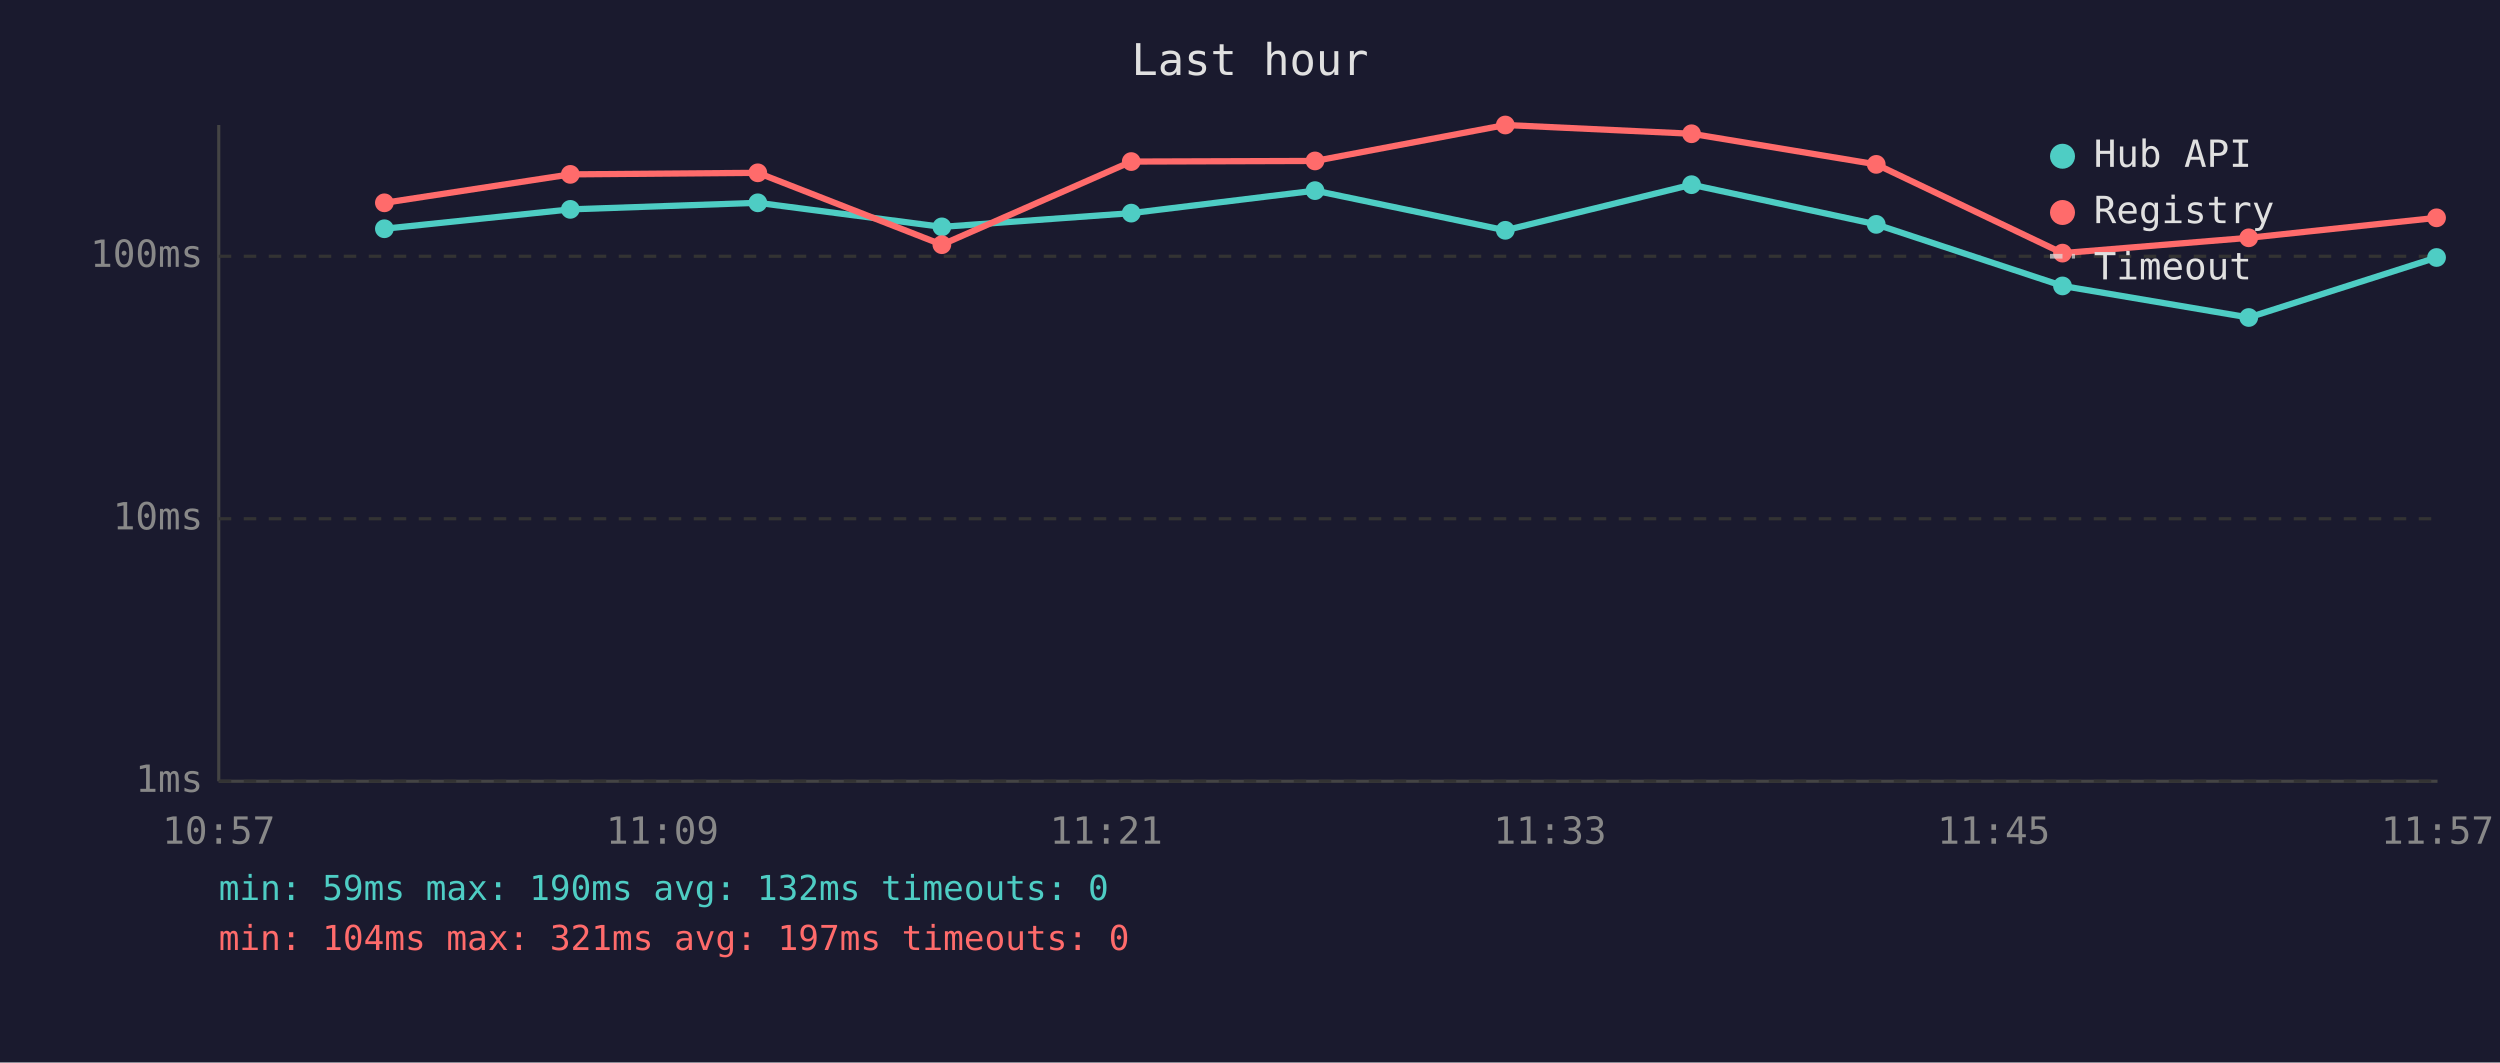
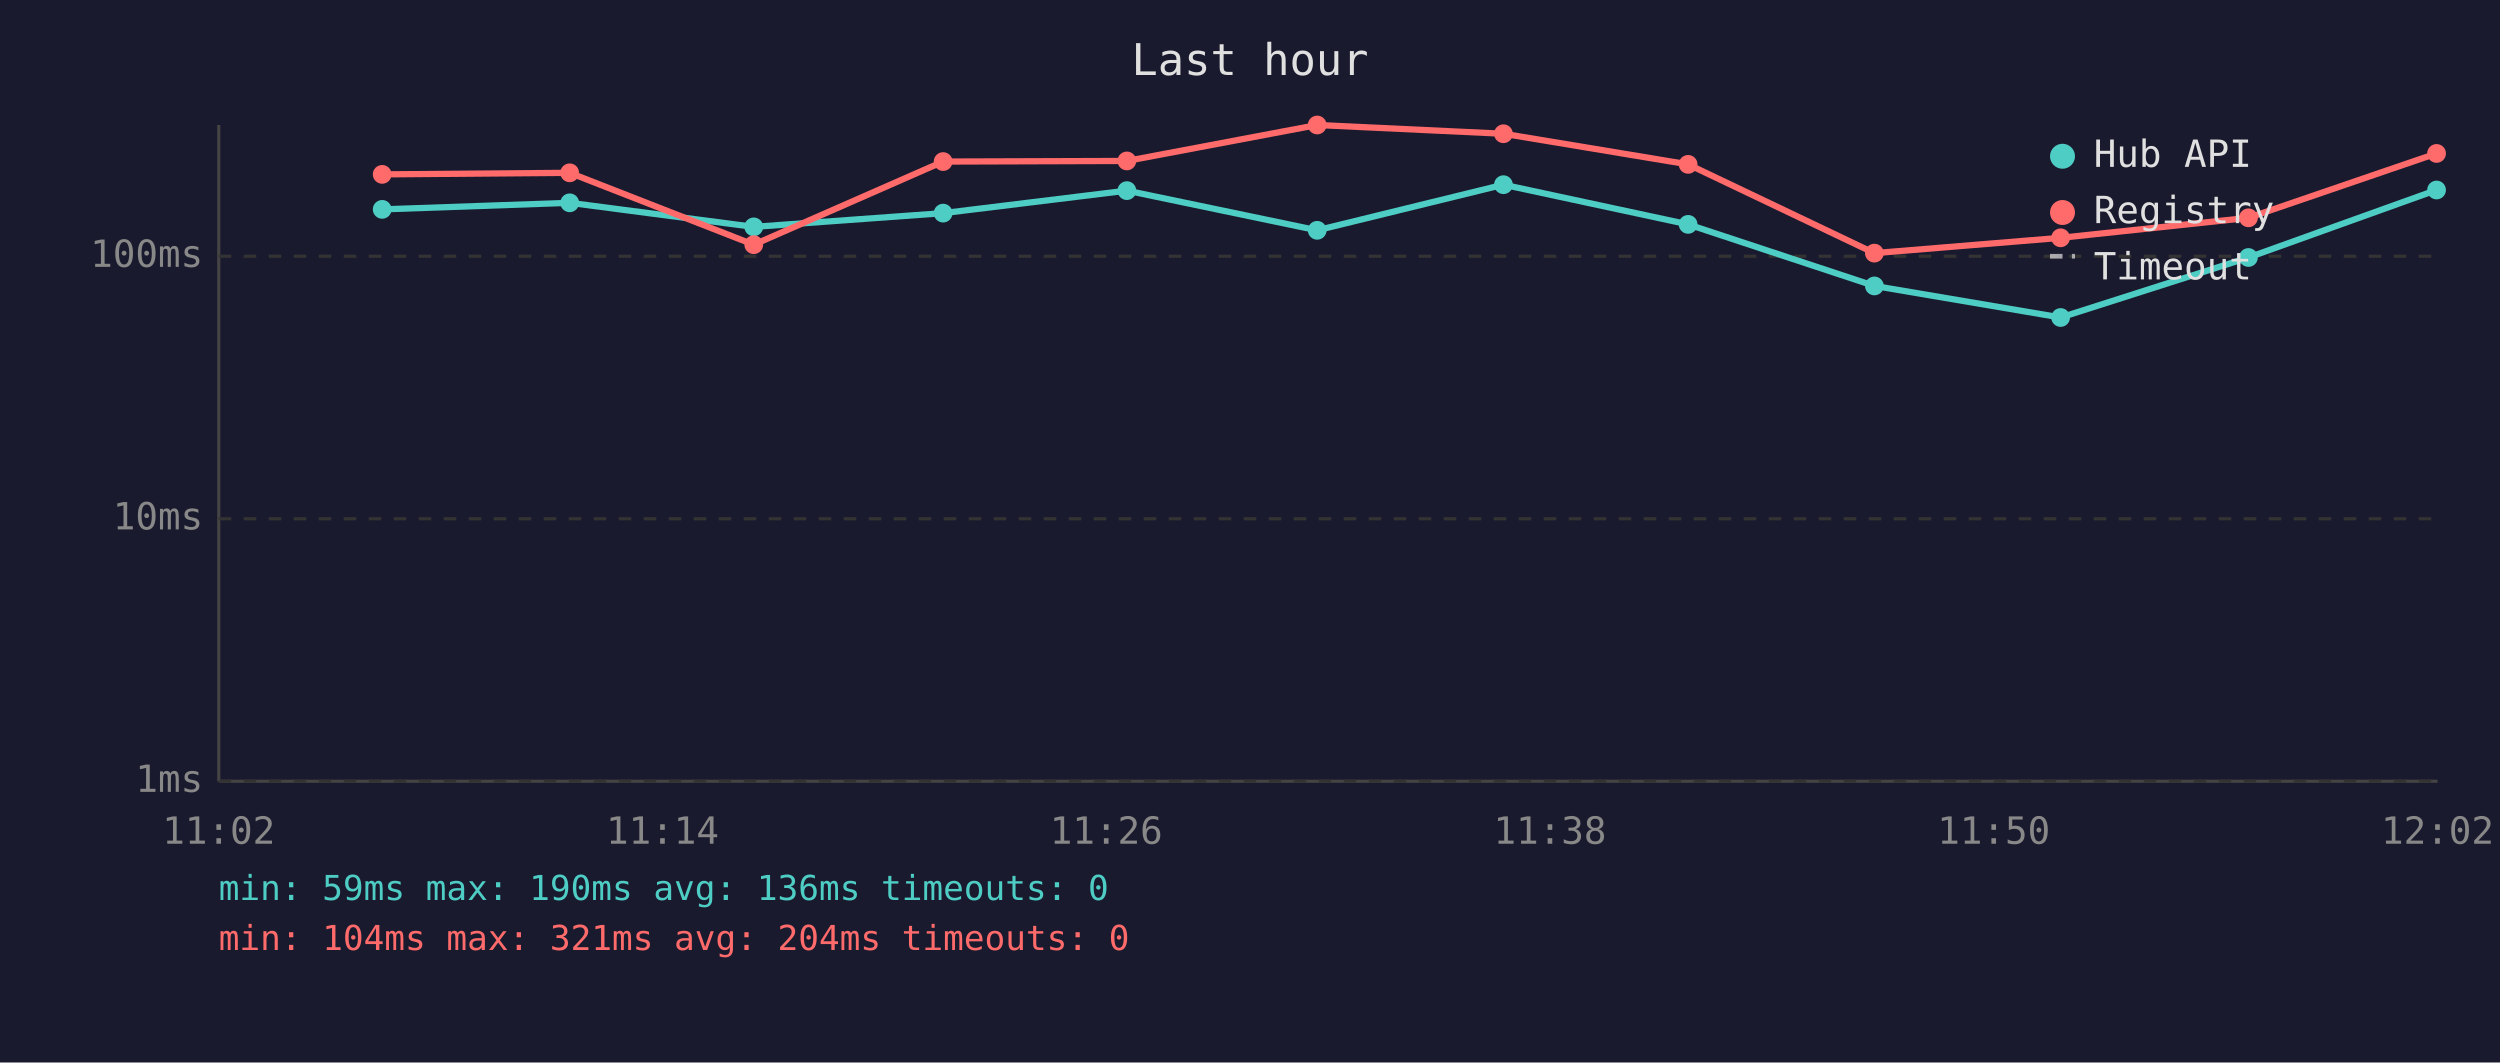
<svg xmlns="http://www.w3.org/2000/svg" viewBox="0 0 800 340" font-family="monospace" font-size="12">
  <rect width="800" height="340" fill="#1a1a2e" />
  <text x="400" y="24" fill="#e0e0e0" font-size="14" text-anchor="middle">Last hour</text>
  <line x1="70" y1="40" x2="70" y2="250" stroke="#444" stroke-width="1" />
  <line x1="70" y1="250" x2="780" y2="250" stroke="#444" stroke-width="1" />
  <line x1="70" y1="250" x2="780" y2="250" stroke="#333" stroke-width="1" stroke-dasharray="4" />
  <text x="65" y="250" fill="#888" text-anchor="end" dominant-baseline="middle">1ms</text>
  <line x1="70" y1="166" x2="780" y2="166" stroke="#333" stroke-width="1" stroke-dasharray="4" />
  <text x="65" y="166" fill="#888" text-anchor="end" dominant-baseline="middle">10ms</text>
  <line x1="70" y1="82" x2="780" y2="82" stroke="#333" stroke-width="1" stroke-dasharray="4" />
  <text x="65" y="82" fill="#888" text-anchor="end" dominant-baseline="middle">100ms</text>
-   <text x="70" y="270" fill="#888" text-anchor="middle">10:57</text>
-   <text x="212" y="270" fill="#888" text-anchor="middle">11:09</text>
-   <text x="354" y="270" fill="#888" text-anchor="middle">11:21</text>
-   <text x="496" y="270" fill="#888" text-anchor="middle">11:33</text>
-   <text x="638" y="270" fill="#888" text-anchor="middle">11:45</text>
-   <text x="780" y="270" fill="#888" text-anchor="middle">11:57</text>
-   <polyline points="123.0,73.2 182.5,67.0 242.5,64.9 301.4,72.6 362.0,68.2 420.8,61.0 481.7,73.7 541.3,59.1 600.4,71.8 660.0,91.5 719.6,101.6 779.7,82.4" fill="none" stroke="#4ecdc4" stroke-width="2" opacity="1" />
-   <circle cx="123.0" cy="73.2" r="3" fill="#4ecdc4" />
-   <circle cx="182.5" cy="67.0" r="3" fill="#4ecdc4" />
-   <circle cx="242.5" cy="64.9" r="3" fill="#4ecdc4" />
-   <circle cx="301.4" cy="72.6" r="3" fill="#4ecdc4" />
-   <circle cx="362.0" cy="68.2" r="3" fill="#4ecdc4" />
-   <circle cx="420.8" cy="61.0" r="3" fill="#4ecdc4" />
-   <circle cx="481.7" cy="73.7" r="3" fill="#4ecdc4" />
-   <circle cx="541.3" cy="59.1" r="3" fill="#4ecdc4" />
-   <circle cx="600.4" cy="71.8" r="3" fill="#4ecdc4" />
-   <circle cx="660.0" cy="91.5" r="3" fill="#4ecdc4" />
-   <circle cx="719.6" cy="101.6" r="3" fill="#4ecdc4" />
-   <circle cx="779.7" cy="82.4" r="3" fill="#4ecdc4" />
-   <polyline points="123.0,64.9 182.5,55.8 242.5,55.3 301.4,78.3 362.0,51.7 420.8,51.5 481.7,40.0 541.3,42.8 600.4,52.6 660.0,81.0 719.6,76.1 779.7,69.7" fill="none" stroke="#ff6b6b" stroke-width="2" opacity="1" />
-   <circle cx="123.0" cy="64.9" r="3" fill="#ff6b6b" />
-   <circle cx="182.5" cy="55.8" r="3" fill="#ff6b6b" />
-   <circle cx="242.5" cy="55.3" r="3" fill="#ff6b6b" />
-   <circle cx="301.4" cy="78.3" r="3" fill="#ff6b6b" />
-   <circle cx="362.0" cy="51.7" r="3" fill="#ff6b6b" />
-   <circle cx="420.8" cy="51.5" r="3" fill="#ff6b6b" />
-   <circle cx="481.7" cy="40.0" r="3" fill="#ff6b6b" />
-   <circle cx="541.3" cy="42.8" r="3" fill="#ff6b6b" />
-   <circle cx="600.4" cy="52.6" r="3" fill="#ff6b6b" />
-   <circle cx="660.0" cy="81.0" r="3" fill="#ff6b6b" />
-   <circle cx="719.6" cy="76.1" r="3" fill="#ff6b6b" />
-   <circle cx="779.7" cy="69.7" r="3" fill="#ff6b6b" />
+   <text x="70" y="270" fill="#888" text-anchor="middle">11:02</text>
+   <text x="212" y="270" fill="#888" text-anchor="middle">11:14</text>
+   <text x="354" y="270" fill="#888" text-anchor="middle">11:26</text>
+   <text x="496" y="270" fill="#888" text-anchor="middle">11:38</text>
+   <text x="638" y="270" fill="#888" text-anchor="middle">11:50</text>
+   <text x="780" y="270" fill="#888" text-anchor="middle">12:02</text>
+   <polyline points="122.3,67.0 182.3,64.9 241.2,72.6 301.8,68.2 360.6,61.0 421.5,73.7 481.1,59.1 540.2,71.8 599.8,91.5 659.4,101.6 719.5,82.4 779.7,60.8" fill="none" stroke="#4ecdc4" stroke-width="2" opacity="1" />
+   <circle cx="122.3" cy="67.0" r="3" fill="#4ecdc4" />
+   <circle cx="182.3" cy="64.9" r="3" fill="#4ecdc4" />
+   <circle cx="241.2" cy="72.6" r="3" fill="#4ecdc4" />
+   <circle cx="301.8" cy="68.2" r="3" fill="#4ecdc4" />
+   <circle cx="360.6" cy="61.0" r="3" fill="#4ecdc4" />
+   <circle cx="421.5" cy="73.7" r="3" fill="#4ecdc4" />
+   <circle cx="481.1" cy="59.1" r="3" fill="#4ecdc4" />
+   <circle cx="540.2" cy="71.8" r="3" fill="#4ecdc4" />
+   <circle cx="599.8" cy="91.5" r="3" fill="#4ecdc4" />
+   <circle cx="659.4" cy="101.6" r="3" fill="#4ecdc4" />
+   <circle cx="719.5" cy="82.4" r="3" fill="#4ecdc4" />
+   <circle cx="779.7" cy="60.8" r="3" fill="#4ecdc4" />
+   <polyline points="122.3,55.8 182.3,55.3 241.2,78.3 301.8,51.7 360.6,51.5 421.5,40.0 481.1,42.8 540.2,52.6 599.8,81.0 659.4,76.1 719.5,69.7 779.7,49.1" fill="none" stroke="#ff6b6b" stroke-width="2" opacity="1" />
+   <circle cx="122.3" cy="55.8" r="3" fill="#ff6b6b" />
+   <circle cx="182.3" cy="55.3" r="3" fill="#ff6b6b" />
+   <circle cx="241.2" cy="78.3" r="3" fill="#ff6b6b" />
+   <circle cx="301.8" cy="51.7" r="3" fill="#ff6b6b" />
+   <circle cx="360.6" cy="51.5" r="3" fill="#ff6b6b" />
+   <circle cx="421.5" cy="40.0" r="3" fill="#ff6b6b" />
+   <circle cx="481.1" cy="42.8" r="3" fill="#ff6b6b" />
+   <circle cx="540.2" cy="52.6" r="3" fill="#ff6b6b" />
+   <circle cx="599.8" cy="81.0" r="3" fill="#ff6b6b" />
+   <circle cx="659.4" cy="76.1" r="3" fill="#ff6b6b" />
+   <circle cx="719.5" cy="69.7" r="3" fill="#ff6b6b" />
+   <circle cx="779.7" cy="49.1" r="3" fill="#ff6b6b" />
  <circle cx="660" cy="50" r="4" fill="#4ecdc4" />
  <text x="670" y="50" fill="#e0e0e0" dominant-baseline="middle">Hub API</text>
  <circle cx="660" cy="68" r="4" fill="#ff6b6b" />
  <text x="670" y="68" fill="#e0e0e0" dominant-baseline="middle">Registry</text>
  <line x1="656" y1="82" x2="664" y2="82" stroke="#e0e0e0" stroke-width="1.5" stroke-dasharray="4,3" opacity="0.7" />
  <text x="670" y="86" fill="#e0e0e0" dominant-baseline="middle">Timeout</text>
-   <text x="70" y="288" fill="#4ecdc4" font-size="11">min: 59ms  max: 190ms  avg: 132ms  timeouts: 0</text>
-   <text x="70" y="304" fill="#ff6b6b" font-size="11">min: 104ms  max: 321ms  avg: 197ms  timeouts: 0</text>
+   <text x="70" y="288" fill="#4ecdc4" font-size="11">min: 59ms  max: 190ms  avg: 136ms  timeouts: 0</text>
+   <text x="70" y="304" fill="#ff6b6b" font-size="11">min: 104ms  max: 321ms  avg: 204ms  timeouts: 0</text>
</svg>
